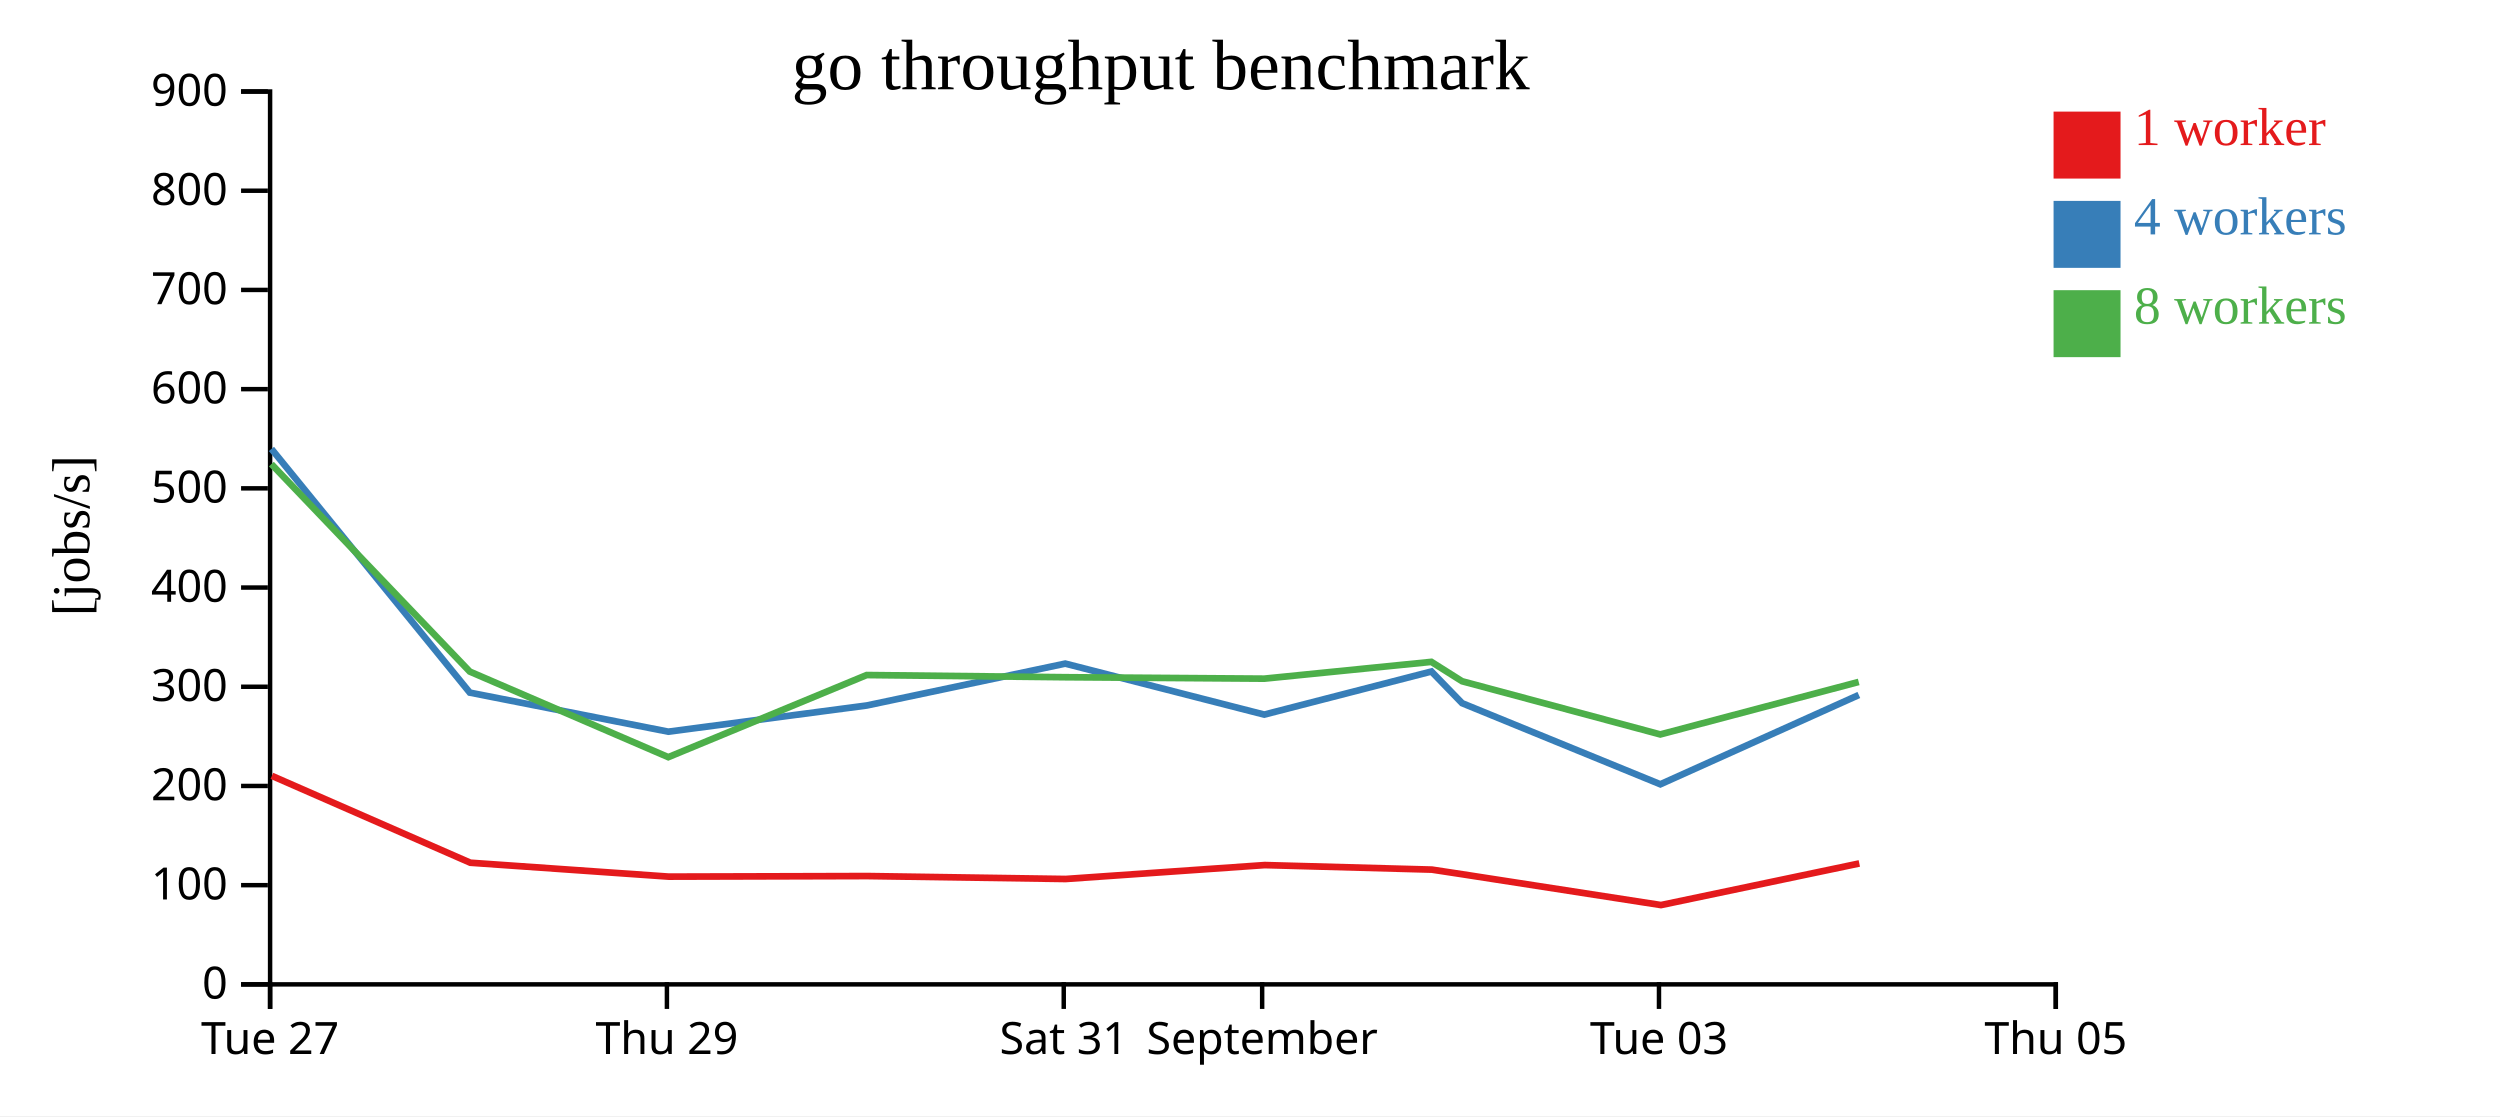
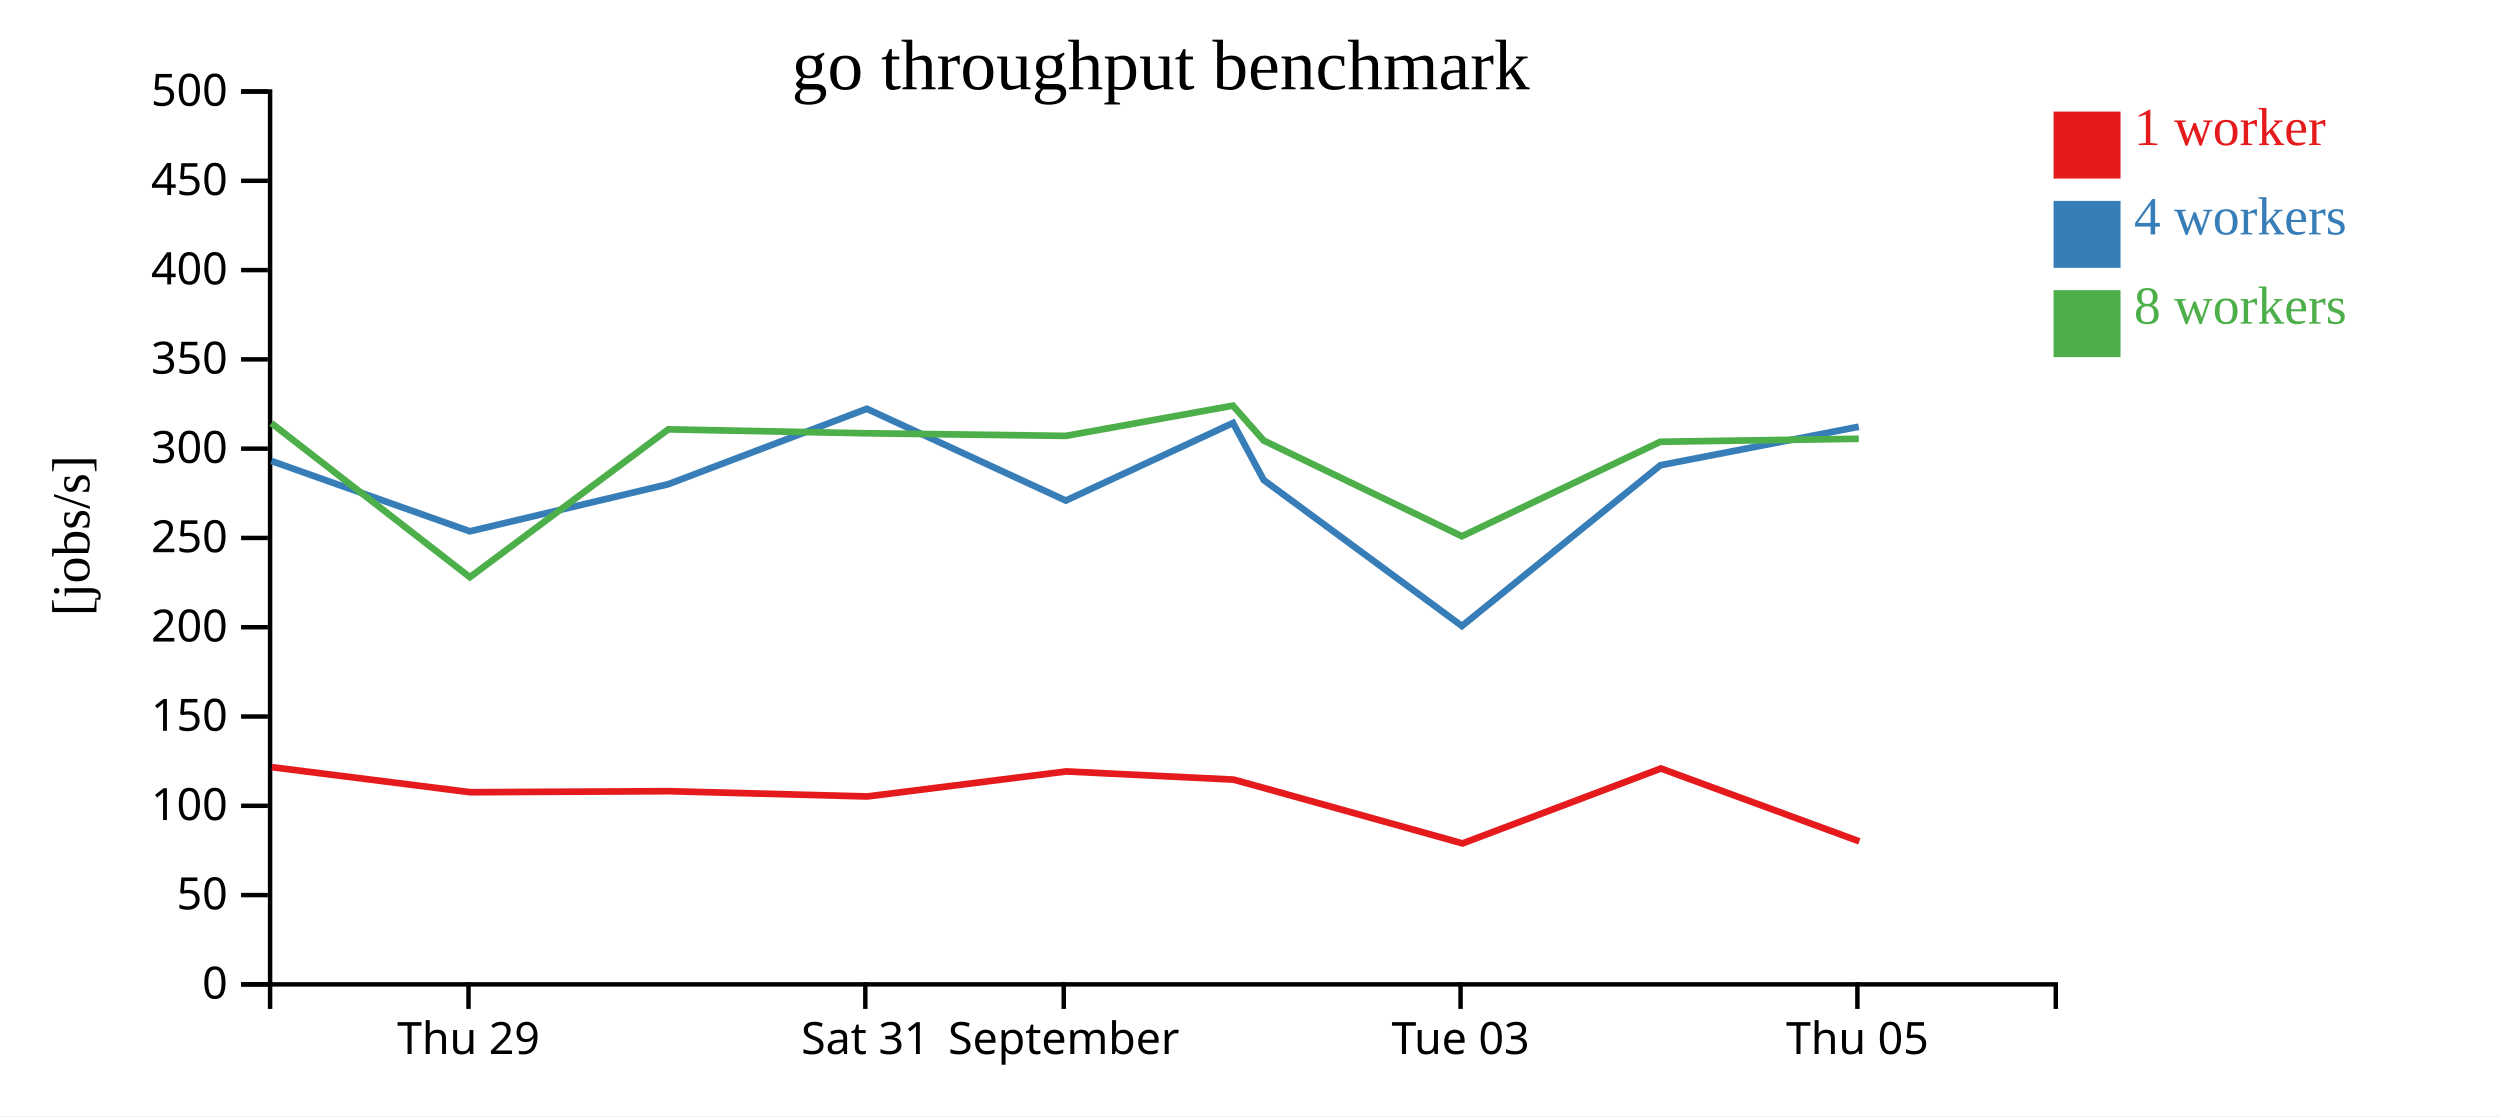
<svg xmlns="http://www.w3.org/2000/svg" width="560" height="250">
  <rect width="100%" height="100%" fill="white" />
  <g transform="translate(60,20)">
    <g transform="translate(0,200)" fill="none" font-size="10" font-family="sans-serif" text-anchor="middle">
      <path class="domain" stroke="currentColor" d="M0.5,6V0.5H400.5V6" />
-       <g class="tick" opacity="1" transform="translate(0.5,0)">
-         <line stroke="currentColor" y2="6" />
-         <text fill="currentColor" y="9" dy="0.71em">Tue 27</text>
-       </g>
-       <g class="tick" opacity="1" transform="translate(89.38889,0)">
+       <g class="tick" opacity="1" transform="translate(44.94444,0)">
        <line stroke="currentColor" y2="6" />
        <text fill="currentColor" y="9" dy="0.71em">Thu 29</text>
      </g>
-       <g class="tick" opacity="1" transform="translate(178.2778,0)">
+       <g class="tick" opacity="1" transform="translate(133.8333,0)">
        <line stroke="currentColor" y2="6" />
        <text fill="currentColor" y="9" dy="0.71em">Sat 31</text>
      </g>
-       <g class="tick" opacity="1" transform="translate(222.7222,0)">
+       <g class="tick" opacity="1" transform="translate(178.2778,0)">
        <line stroke="currentColor" y2="6" />
        <text fill="currentColor" y="9" dy="0.71em">September</text>
      </g>
-       <g class="tick" opacity="1" transform="translate(311.6111,0)">
+       <g class="tick" opacity="1" transform="translate(267.1667,0)">
        <line stroke="currentColor" y2="6" />
        <text fill="currentColor" y="9" dy="0.71em">Tue 03</text>
      </g>
-       <g class="tick" opacity="1" transform="translate(400.5,0)">
+       <g class="tick" opacity="1" transform="translate(356.0556,0)">
        <line stroke="currentColor" y2="6" />
        <text fill="currentColor" y="9" dy="0.71em">Thu 05</text>
      </g>
    </g>
    <g fill="none" font-size="10" font-family="sans-serif" text-anchor="end">
      <path class="domain" stroke="currentColor" d="M-6,200.5H0.5V0.5H-6" />
      <g class="tick" opacity="1" transform="translate(0,200.5)">
        <line stroke="currentColor" x2="-6" />
        <text fill="currentColor" x="-9" dy="0.32em">0</text>
      </g>
-       <g class="tick" opacity="1" transform="translate(0,178.2778)">
+       <g class="tick" opacity="1" transform="translate(0,180.5)">
+         <line stroke="currentColor" x2="-6" />
+         <text fill="currentColor" x="-9" dy="0.32em">50</text>
+       </g>
+       <g class="tick" opacity="1" transform="translate(0,160.5)">
        <line stroke="currentColor" x2="-6" />
        <text fill="currentColor" x="-9" dy="0.32em">100</text>
      </g>
-       <g class="tick" opacity="1" transform="translate(0,156.0556)">
+       <g class="tick" opacity="1" transform="translate(0,140.5)">
+         <line stroke="currentColor" x2="-6" />
+         <text fill="currentColor" x="-9" dy="0.32em">150</text>
+       </g>
+       <g class="tick" opacity="1" transform="translate(0,120.5)">
        <line stroke="currentColor" x2="-6" />
        <text fill="currentColor" x="-9" dy="0.32em">200</text>
      </g>
-       <g class="tick" opacity="1" transform="translate(0,133.8333)">
+       <g class="tick" opacity="1" transform="translate(0,100.5)">
+         <line stroke="currentColor" x2="-6" />
+         <text fill="currentColor" x="-9" dy="0.32em">250</text>
+       </g>
+       <g class="tick" opacity="1" transform="translate(0,80.5)">
        <line stroke="currentColor" x2="-6" />
        <text fill="currentColor" x="-9" dy="0.32em">300</text>
      </g>
-       <g class="tick" opacity="1" transform="translate(0,111.6111)">
+       <g class="tick" opacity="1" transform="translate(0,60.5)">
+         <line stroke="currentColor" x2="-6" />
+         <text fill="currentColor" x="-9" dy="0.32em">350</text>
+       </g>
+       <g class="tick" opacity="1" transform="translate(0,40.5)">
        <line stroke="currentColor" x2="-6" />
        <text fill="currentColor" x="-9" dy="0.32em">400</text>
      </g>
-       <g class="tick" opacity="1" transform="translate(0,89.38889)">
+       <g class="tick" opacity="1" transform="translate(0,20.5)">
        <line stroke="currentColor" x2="-6" />
-         <text fill="currentColor" x="-9" dy="0.32em">500</text>
-       </g>
-       <g class="tick" opacity="1" transform="translate(0,67.16667)">
-         <line stroke="currentColor" x2="-6" />
-         <text fill="currentColor" x="-9" dy="0.32em">600</text>
-       </g>
-       <g class="tick" opacity="1" transform="translate(0,44.94444)">
-         <line stroke="currentColor" x2="-6" />
-         <text fill="currentColor" x="-9" dy="0.32em">700</text>
-       </g>
-       <g class="tick" opacity="1" transform="translate(0,22.72222)">
-         <line stroke="currentColor" x2="-6" />
-         <text fill="currentColor" x="-9" dy="0.32em">800</text>
+         <text fill="currentColor" x="-9" dy="0.32em">450</text>
      </g>
      <g class="tick" opacity="1" transform="translate(0,0.5)">
        <line stroke="currentColor" x2="-6" />
-         <text fill="currentColor" x="-9" dy="0.32em">900</text>
+         <text fill="currentColor" x="-9" dy="0.32em">500</text>
      </g>
    </g>
    <text text-anchor="middle" style="font-size: 12px" transform="rotate(-90)" y="-40" x="-100">[jobs/s]</text>
    <text text-anchor="middle" style="font-size: 16px" y="0" x="200">go throughput benchmark</text>
-     <path class="line" fill="none" stroke="#e41a1c" stroke-width="1.5" d="M0.898,153.795L45.349,173.249L89.805,176.366L134.262,176.238L178.702,176.893L223.305,173.778L260.74,174.796L267.594,175.84L312.058,182.735L356.487,173.412" />
-     <path class="line" fill="none" stroke="#377eb8" stroke-width="1.5" d="M0.8,80.558L45.236,135.146L89.692,143.897L134.148,138.031L178.613,128.649L223.184,140.07L260.639,130.414L267.516,137.517L311.915,155.68L356.381,135.672" />
-     <path class="line" fill="none" stroke="#4daf4a" stroke-width="1.5" d="M0.79,83.957L45.233,130.436L89.692,149.604L134.134,131.211L178.56,131.697L223.194,132.021L260.621,128.258L267.506,132.599L311.904,144.514L356.352,132.752" />
+     <path class="line" fill="none" stroke="#e41a1c" stroke-width="1.5" d="M0.905,151.848L45.36,157.458L89.818,157.228L134.258,158.407L178.86,152.8L216.296,154.633L223.149,156.512L267.613,168.922L312.043,152.142L356.493,168.467" />
+     <path class="line" fill="none" stroke="#377eb8" stroke-width="1.5" d="M0.791,83.263L45.248,99.015L89.704,88.455L134.168,71.568L178.739,92.125L216.194,74.746L223.072,87.53L267.47,120.223L311.936,84.209L356.376,75.583" />
+     <path class="line" fill="none" stroke="#4daf4a" stroke-width="1.5" d="M0.788,74.785L45.247,109.287L89.689,76.18L134.116,77.055L178.75,77.638L216.176,70.864L223.062,78.678L267.46,100.125L311.908,78.953L356.369,78.29" />
    <rect class="dot" x="400" y="5" width="15" height="15" style="fill: #e41a1c;" />
    <rect class="dot" x="400" y="25" width="15" height="15" style="fill: #377eb8;" />
    <rect class="dot" x="400" y="45" width="15" height="15" style="fill: #4daf4a;" />
    <text class="label" x="418" y="12.5" style="fill: #e41a1c; alignment-baseline: middle;" text-anchor="left">1 worker</text>
    <text class="label" x="418" y="32.5" style="fill: #377eb8; alignment-baseline: middle;" text-anchor="left">4 workers</text>
    <text class="label" x="418" y="52.5" style="fill: #4daf4a; alignment-baseline: middle;" text-anchor="left">8 workers</text>
  </g>
</svg>
